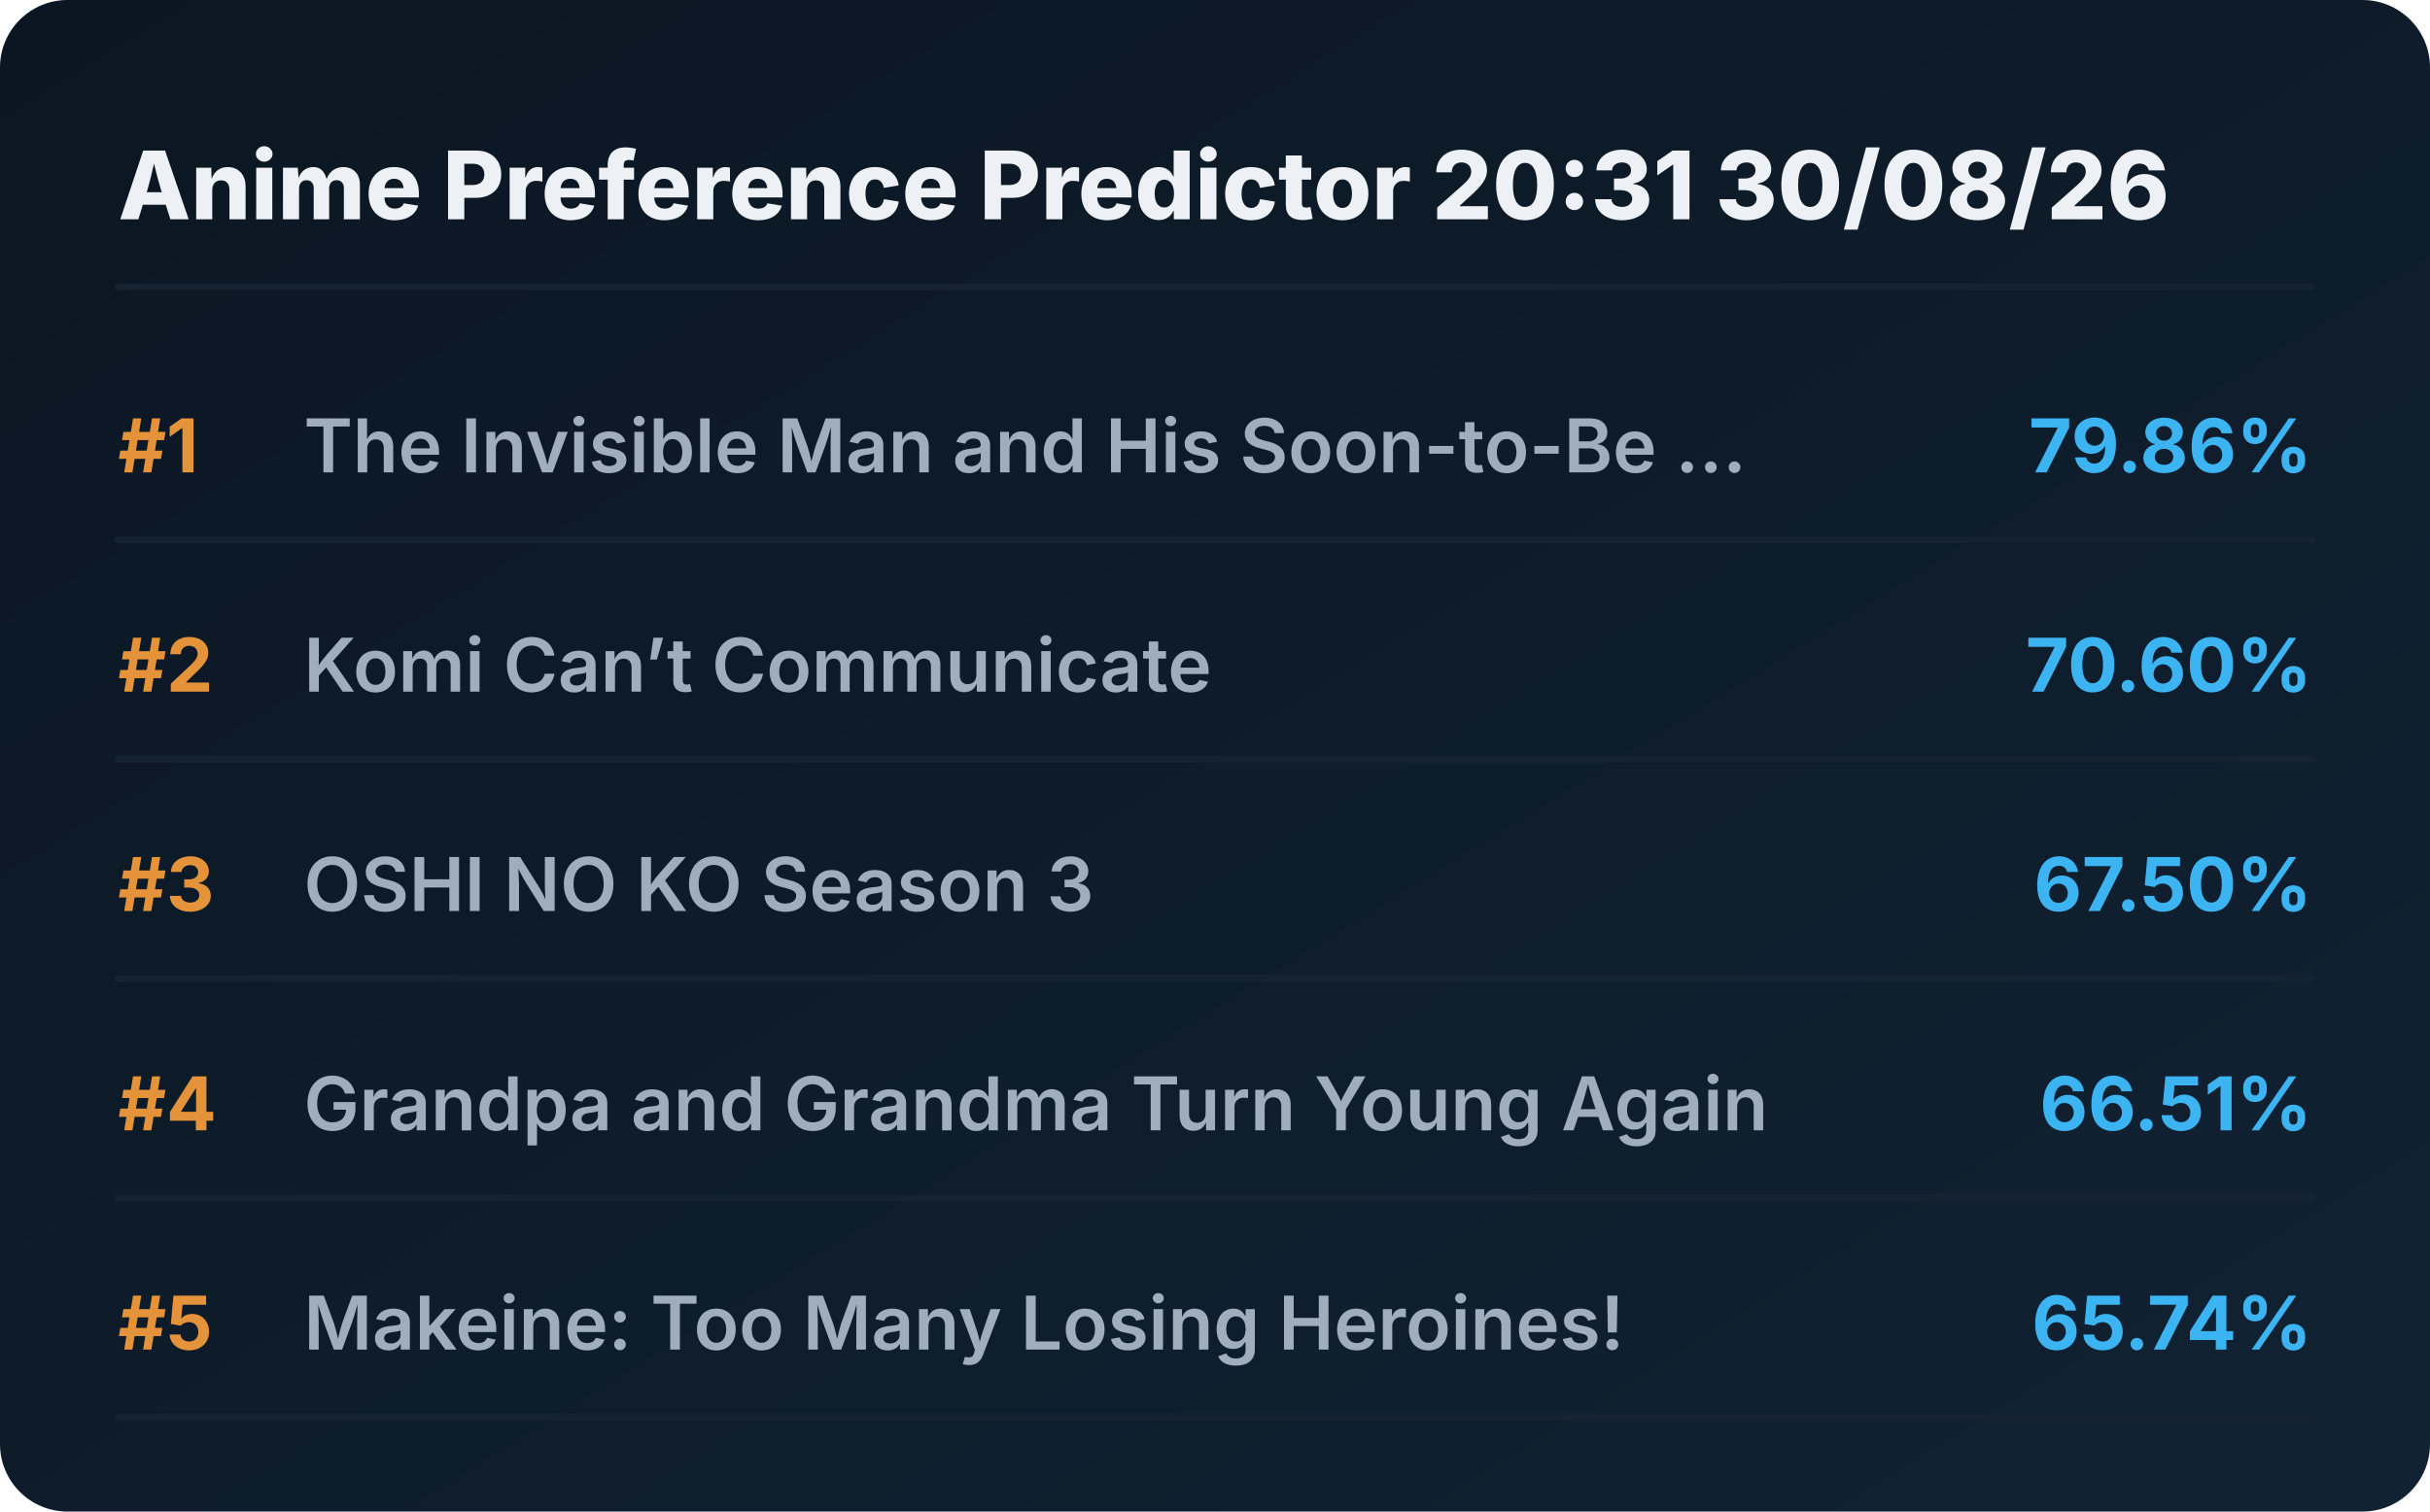
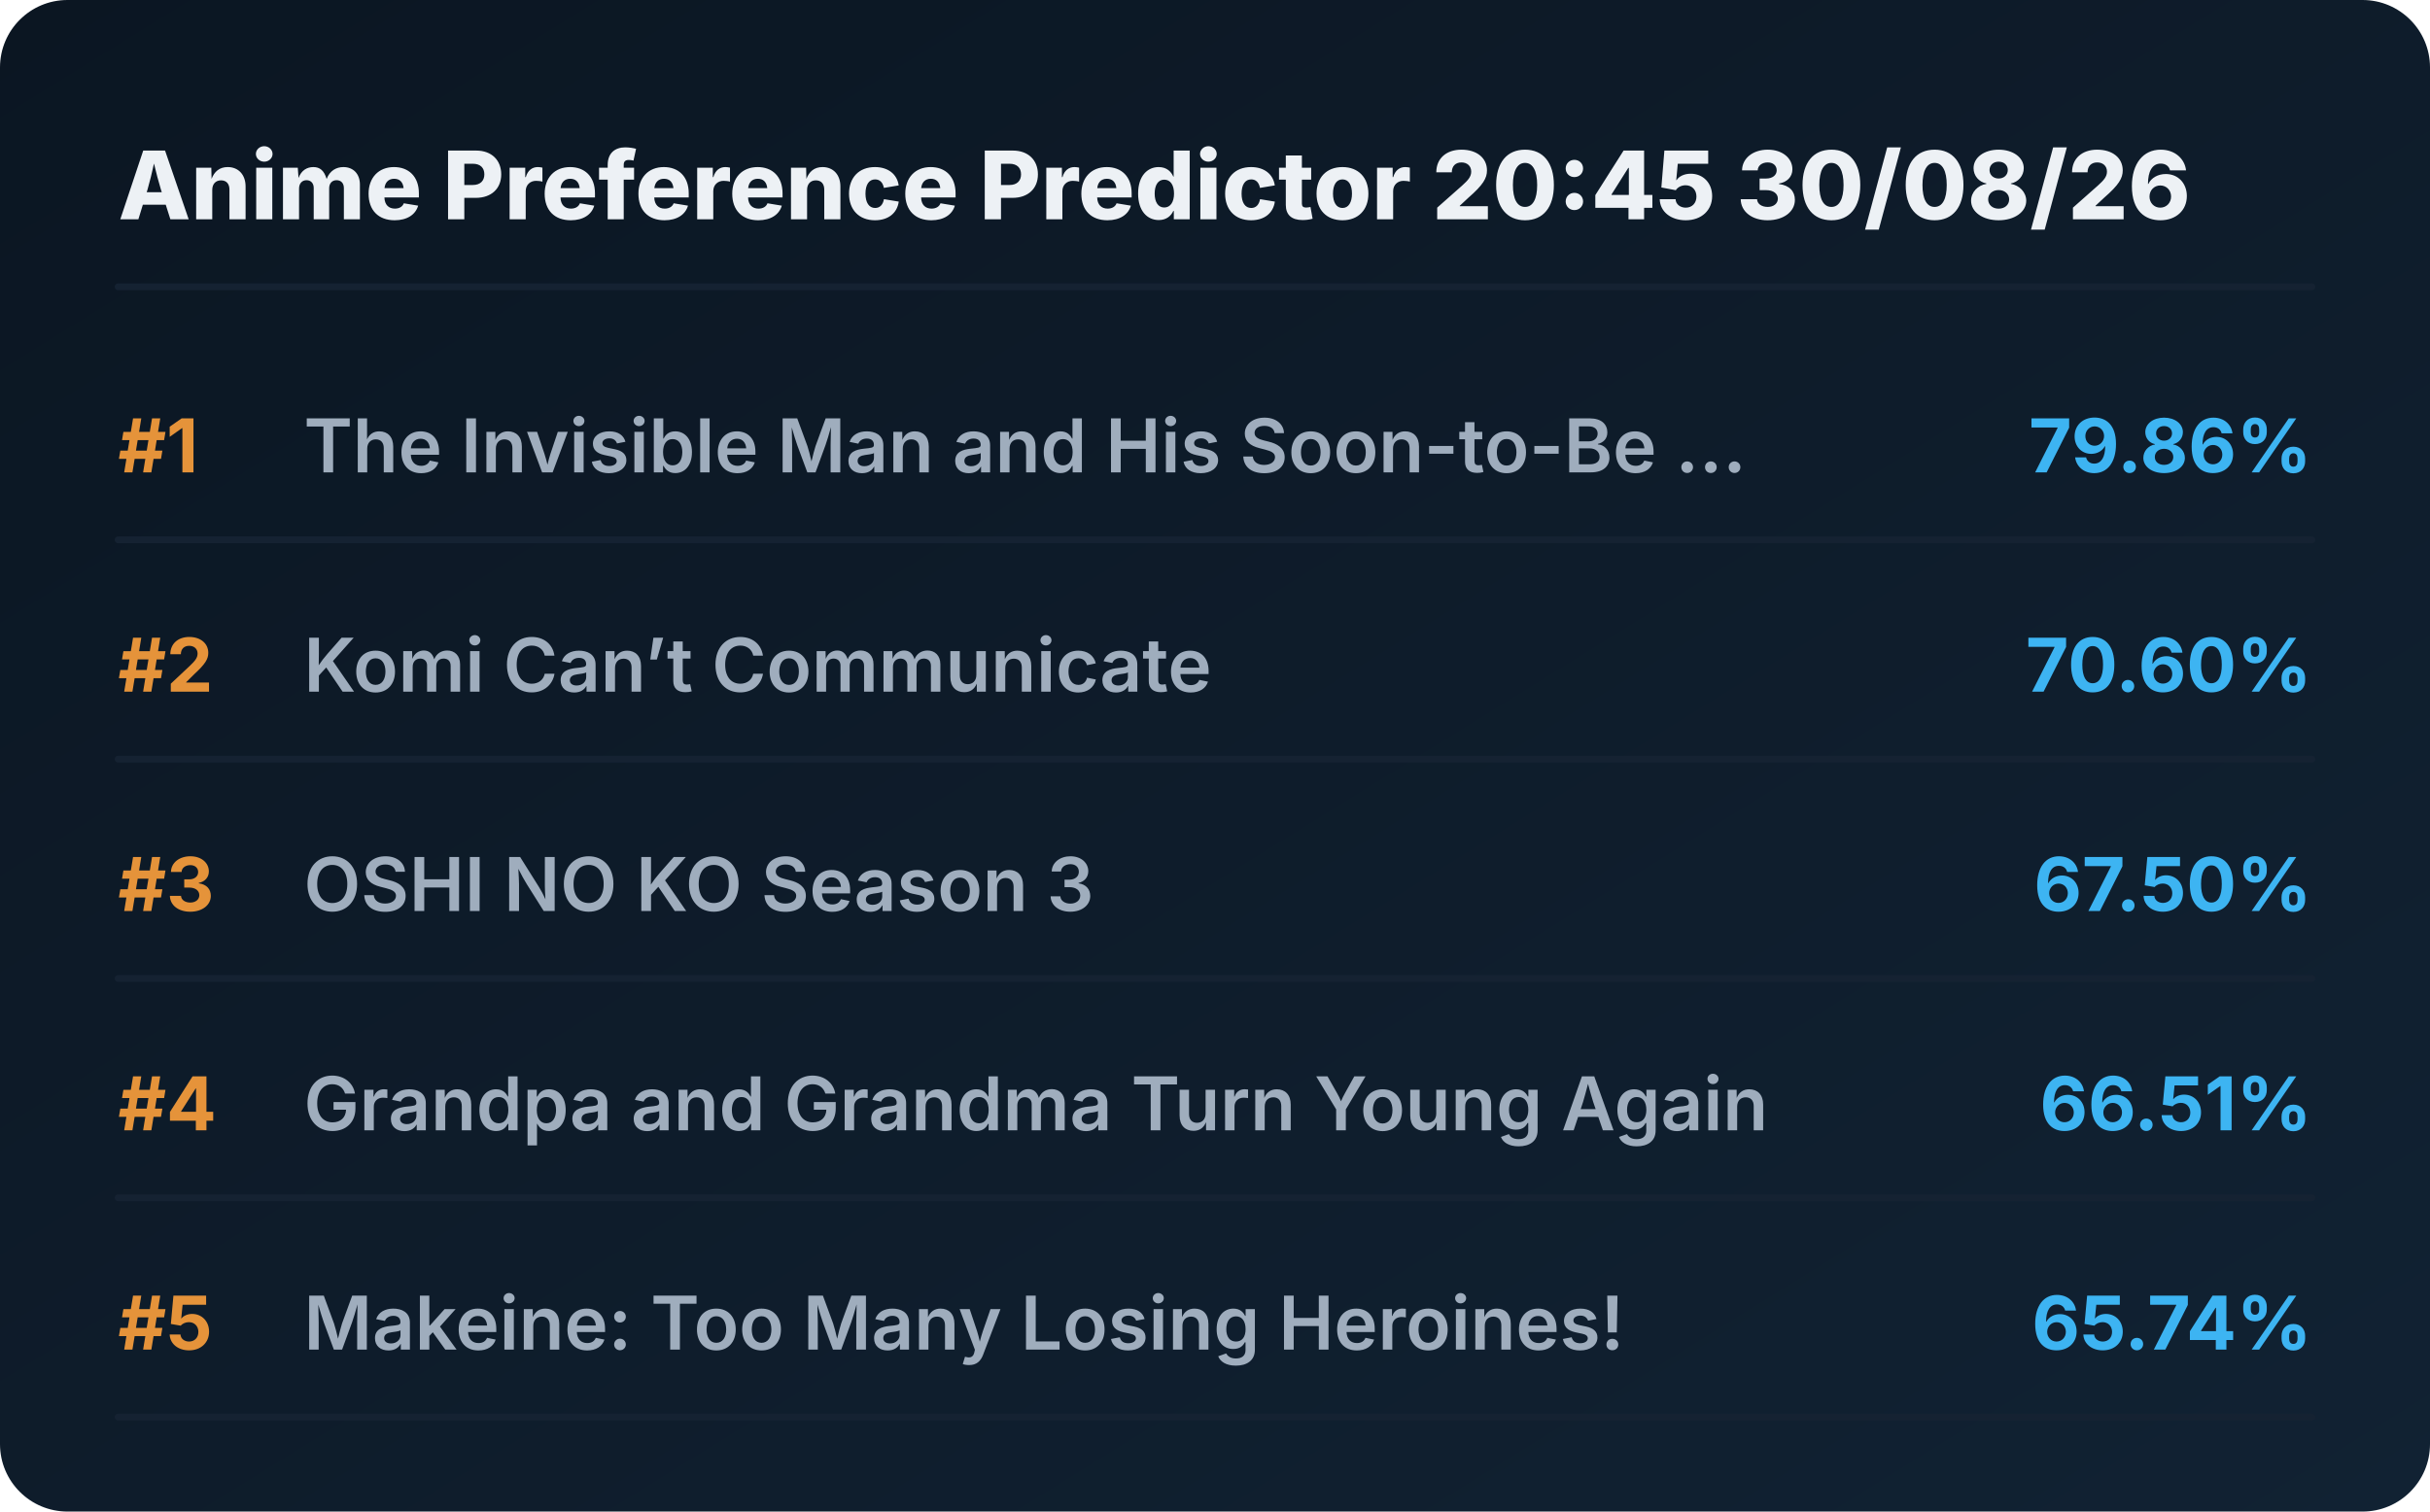
<svg xmlns="http://www.w3.org/2000/svg" viewBox="0 0 720 448" preserveAspectRatio="xMidYMid meet" style="width: 100%; height: auto; max-width: 720px;">
  <defs>
    <linearGradient id="boxGrad" x1="0%" y1="0%" x2="100%" y2="100%">
      <stop offset="0%" stop-color="#0b1622" />
      <stop offset="100%" stop-color="#112233" />
    </linearGradient>
    <clipPath id="titleClip">
      <rect x="90" y="0" width="510" height="100%" />
    </clipPath>
  </defs>
  <style>
    .bg { fill: url(#boxGrad); rx: 20px; }
    .header { font-family: 'Overpass', 'Inter', system-ui, sans-serif; font-weight: 800; font-size: 28px; fill: #edf1f5; }
    .rank { font-family: 'Overpass', 'Inter', system-ui, sans-serif; font-weight: 700; font-size: 22px; fill: #e5933a; }
    .title { font-family: 'Overpass', 'Inter', system-ui, sans-serif; font-weight: 600; font-size: 22px; fill: #9fadbd; }
    .score { font-family: 'Overpass', 'Inter', system-ui, sans-serif; font-weight: 700; font-size: 22px; fill: #3db4f2; }
    .line { stroke: #152232; stroke-width: 2; stroke-linecap: round; }
  </style>
  <rect class="bg" width="720" height="448" />
-   <text x="35" y="65" class="header">Anime Preference Predictor 20:31 30/08/26</text>
+   <text x="35" y="65" class="header">Anime Preference Predictor 20:45 30/08/26</text>
  <line x1="35" y1="85" x2="685" y2="85" class="line" />
  <g transform="translate(0, 0)">
    <text x="35" y="140" class="rank">#1</text>
    <text x="90" y="140" class="title">The Invisible Man and His Soon-to-Be ...</text>
    <text x="685" y="140" class="score" text-anchor="end">79.86%</text>
    <line x1="35" y1="160" x2="685" y2="160" class="line" />
  </g>
  <g transform="translate(0, 65)">
    <text x="35" y="140" class="rank">#2</text>
    <text x="90" y="140" class="title">Komi Can’t Communicate</text>
    <text x="685" y="140" class="score" text-anchor="end">70.60%</text>
    <line x1="35" y1="160" x2="685" y2="160" class="line" />
  </g>
  <g transform="translate(0, 130)">
    <text x="35" y="140" class="rank">#3</text>
    <text x="90" y="140" class="title">OSHI NO KO Season 3</text>
    <text x="685" y="140" class="score" text-anchor="end">67.50%</text>
    <line x1="35" y1="160" x2="685" y2="160" class="line" />
  </g>
  <g transform="translate(0, 195)">
    <text x="35" y="140" class="rank">#4</text>
    <text x="90" y="140" class="title">Grandpa and Grandma Turn Young Again</text>
    <text x="685" y="140" class="score" text-anchor="end">66.51%</text>
    <line x1="35" y1="160" x2="685" y2="160" class="line" />
  </g>
  <g transform="translate(0, 260)">
    <text x="35" y="140" class="rank">#5</text>
    <text x="90" y="140" class="title">Makeine: Too Many Losing Heroines!</text>
    <text x="685" y="140" class="score" text-anchor="end">65.74%</text>
    <line x1="35" y1="160" x2="685" y2="160" class="line" />
  </g>
</svg>
